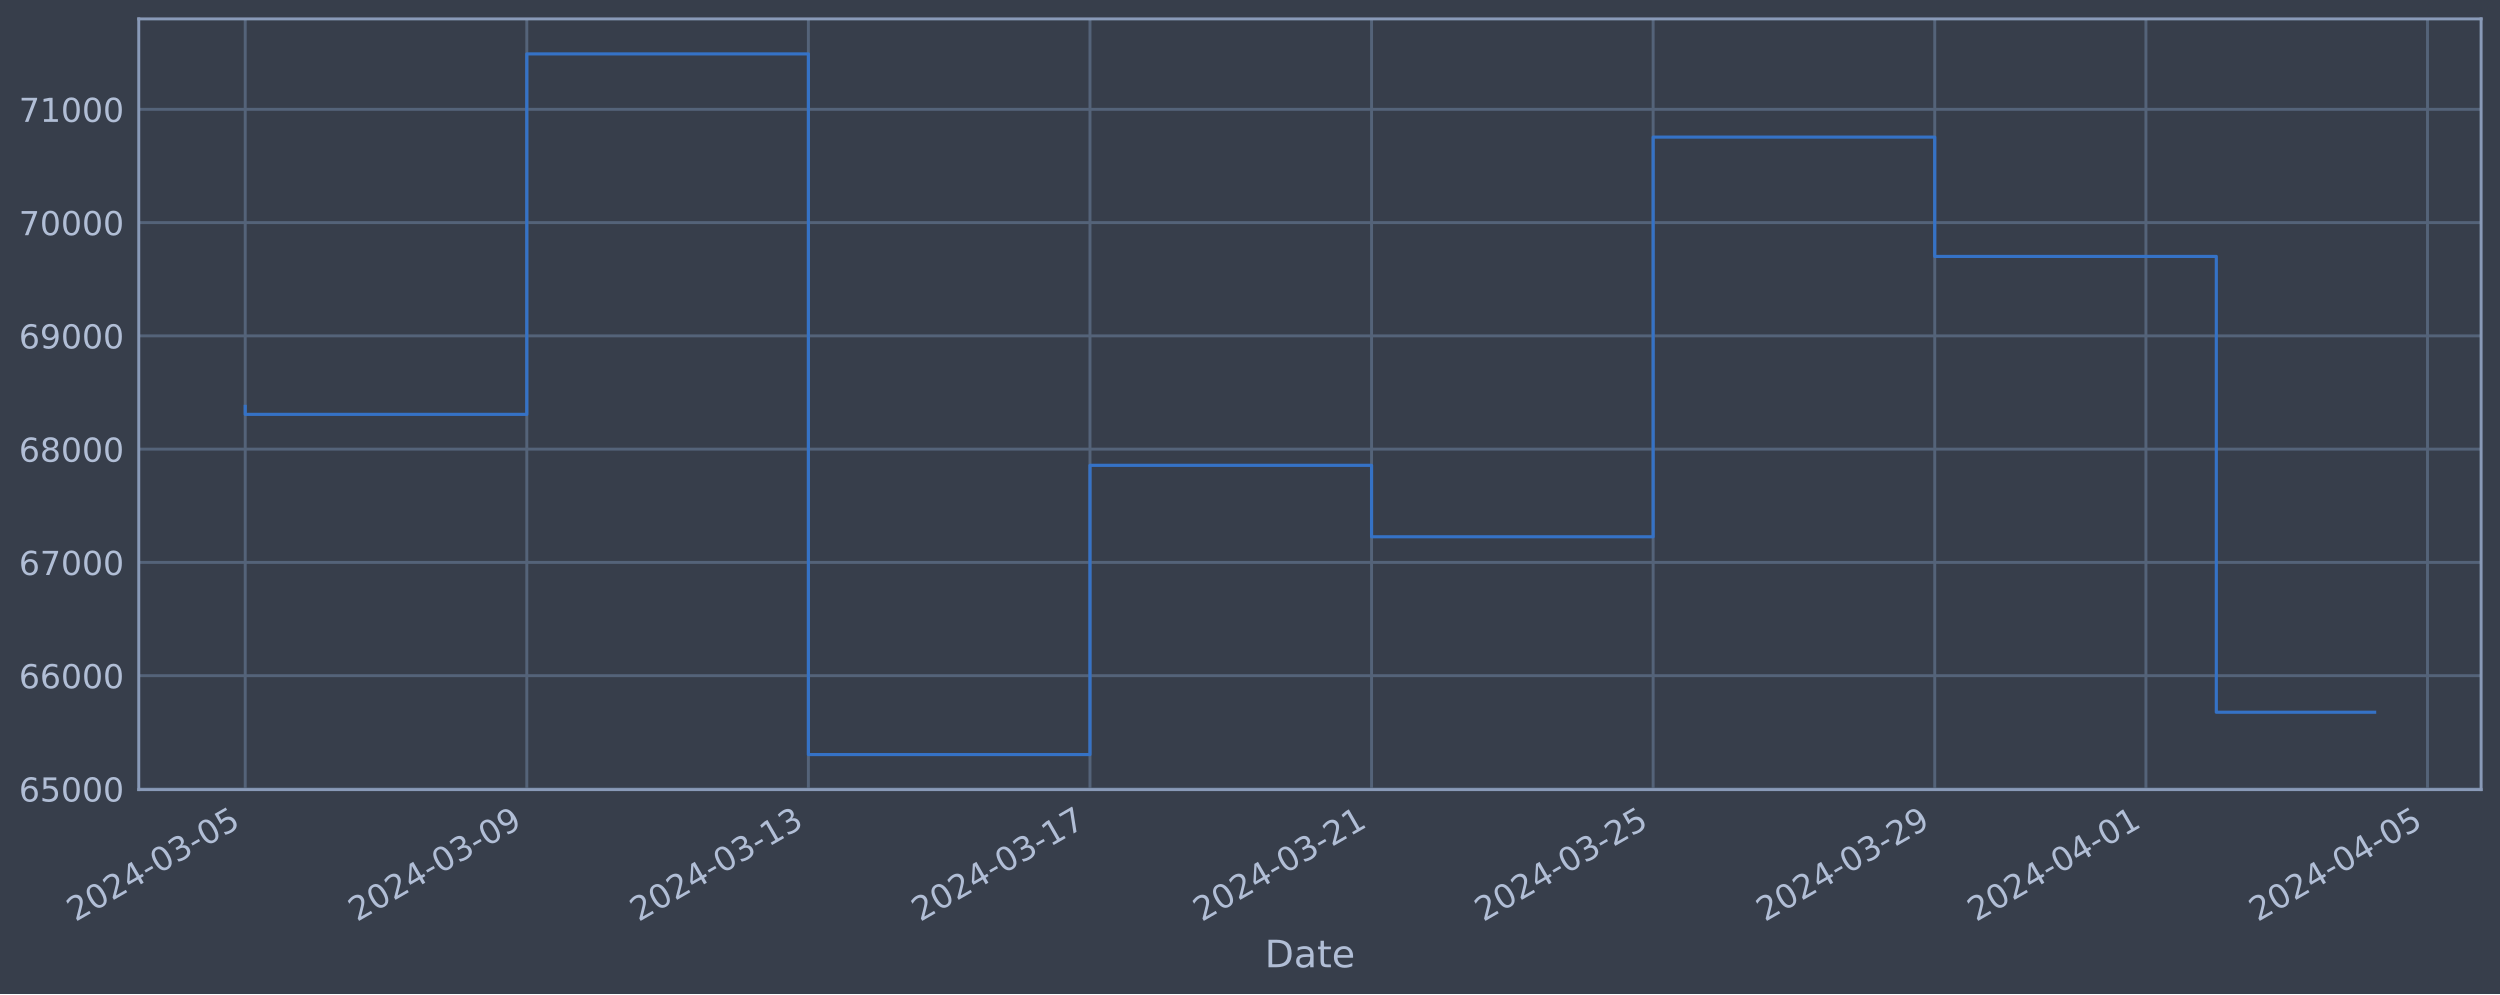
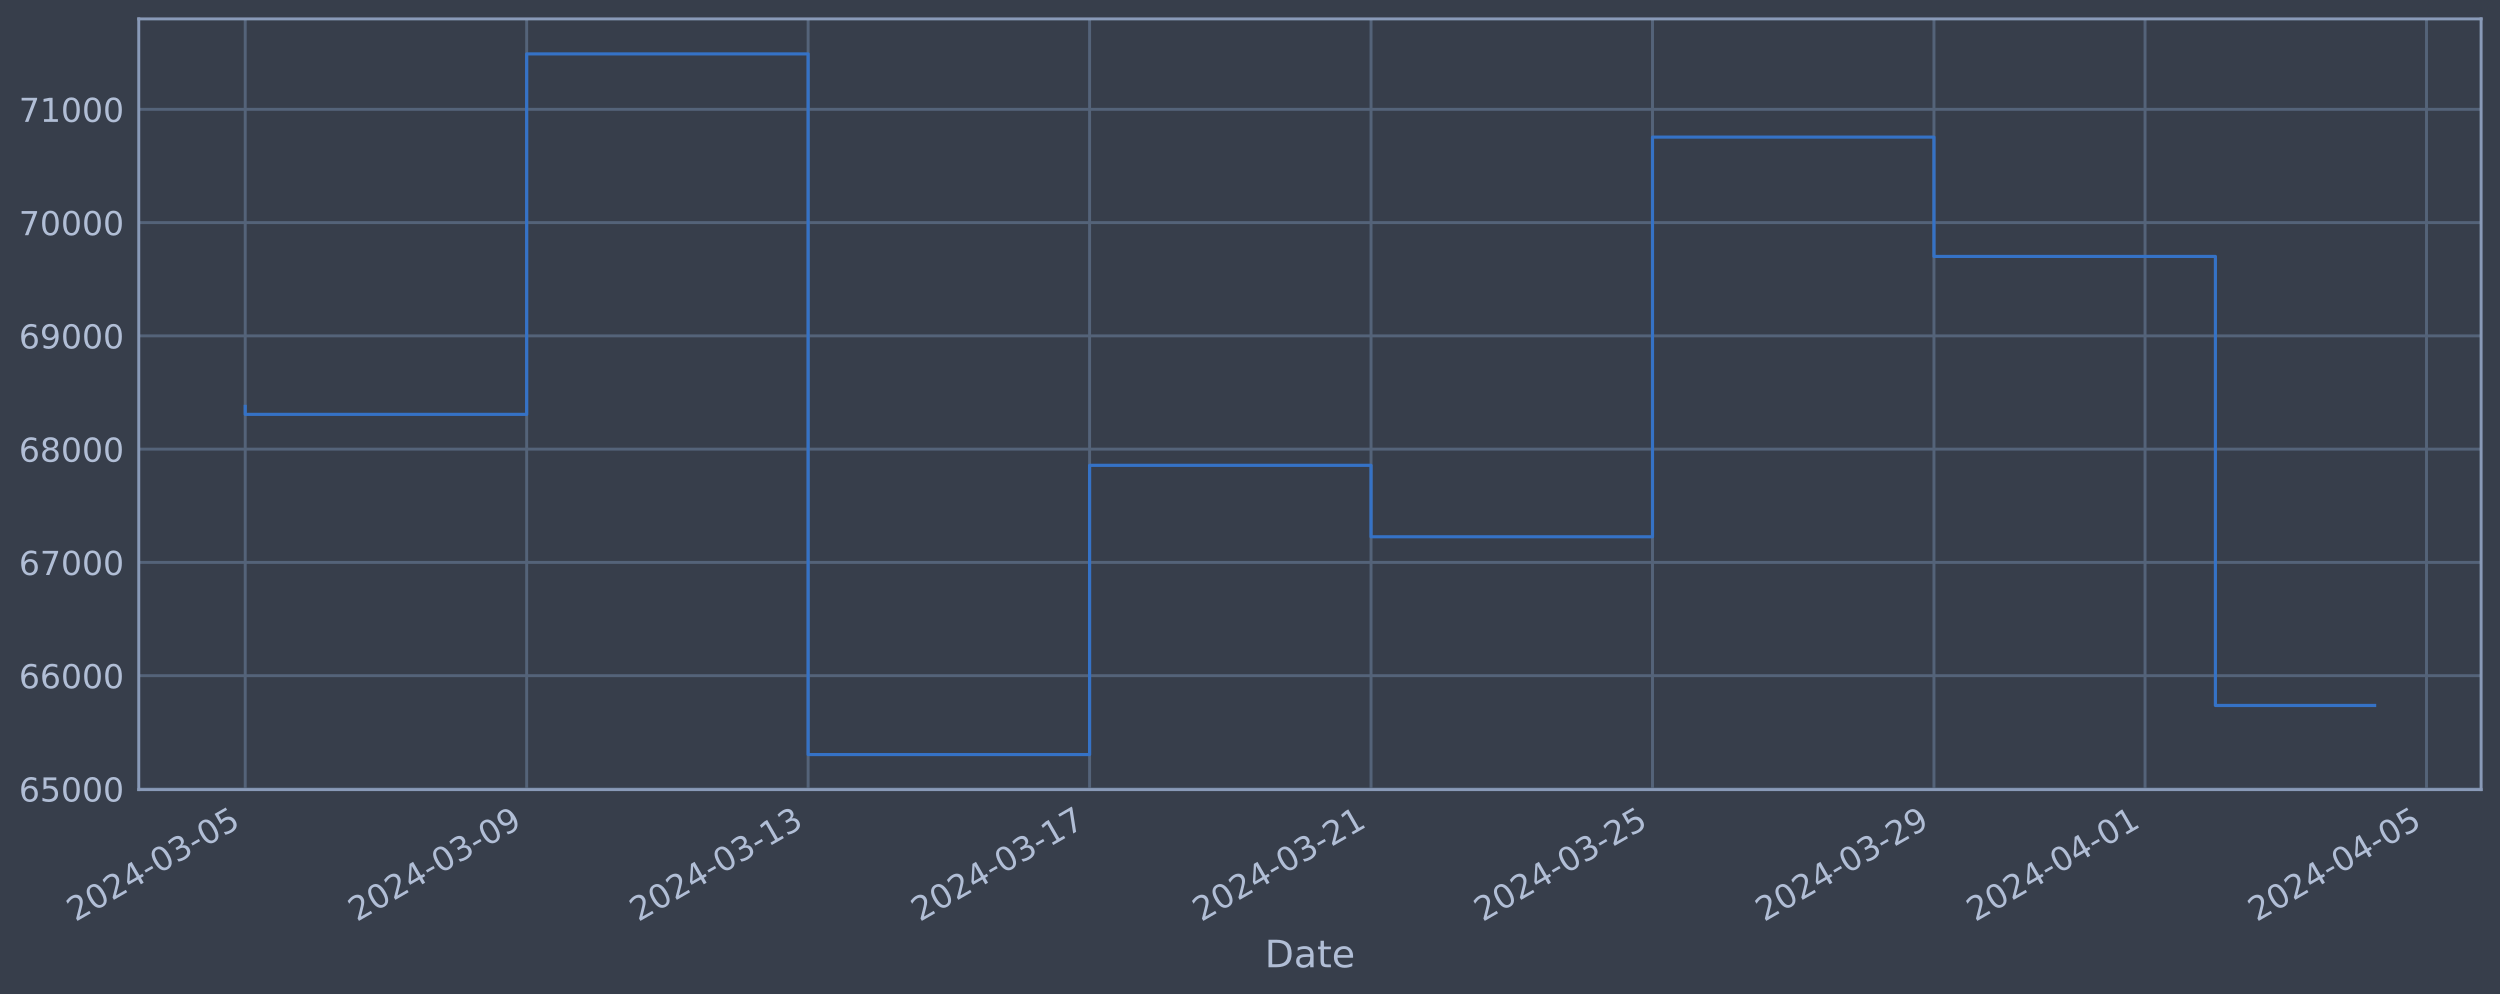
<svg xmlns="http://www.w3.org/2000/svg" xmlns:xlink="http://www.w3.org/1999/xlink" width="952.884pt" height="378.87pt" viewBox="0 0 952.884 378.87" version="1.1">
  <defs>
    <style type="text/css">*{stroke-linejoin: round; stroke-linecap: butt}</style>
  </defs>
  <g id="figure_1">
    <g id="patch_1">
      <path d="M 0 378.87  L 952.884 378.87  L 952.884 0  L 0 0  z " style="fill: #373e4b" />
    </g>
    <g id="axes_1">
      <g id="patch_2">
        <path d="M 52.884 300.96  L 945.684 300.96  L 945.684 7.2  L 52.884 7.2  z " style="fill: #373e4b" />
      </g>
      <g id="matplotlib.axis_1">
        <g id="xtick_1">
          <g id="line2d_1">
-             <path d="M 93.466 300.96  L 93.466 7.2  " clip-path="url(#pf7a3dcea6b)" style="fill: none; stroke: #546379; stroke-width: 1.12; stroke-linecap: square" />
+             <path d="M 93.466 300.96  L 93.466 7.2  " clip-path="url(#pdb498f4d67)" style="fill: none; stroke: #546379; stroke-width: 1.12; stroke-linecap: square" />
          </g>
          <g id="line2d_2" />
          <g id="text_1">
            <g style="fill: #b1bed6" transform="translate(28.74006 351.4642) rotate(-30) scale(0.126 -0.126)">
              <defs>
                <path id="DejaVuSans-32" d="M 1228 531  L 3431 531  L 3431 0  L 469 0  L 469 531  Q 828 903 1448 1529  Q 2069 2156 2228 2338  Q 2531 2678 2651 2914  Q 2772 3150 2772 3378  Q 2772 3750 2511 3984  Q 2250 4219 1831 4219  Q 1534 4219 1204 4116  Q 875 4013 500 3803  L 500 4441  Q 881 4594 1212 4672  Q 1544 4750 1819 4750  Q 2544 4750 2975 4387  Q 3406 4025 3406 3419  Q 3406 3131 3298 2873  Q 3191 2616 2906 2266  Q 2828 2175 2409 1742  Q 1991 1309 1228 531  z " transform="scale(0.015625)" />
                <path id="DejaVuSans-30" d="M 2034 4250  Q 1547 4250 1301 3770  Q 1056 3291 1056 2328  Q 1056 1369 1301 889  Q 1547 409 2034 409  Q 2525 409 2770 889  Q 3016 1369 3016 2328  Q 3016 3291 2770 3770  Q 2525 4250 2034 4250  z M 2034 4750  Q 2819 4750 3233 4129  Q 3647 3509 3647 2328  Q 3647 1150 3233 529  Q 2819 -91 2034 -91  Q 1250 -91 836 529  Q 422 1150 422 2328  Q 422 3509 836 4129  Q 1250 4750 2034 4750  z " transform="scale(0.015625)" />
                <path id="DejaVuSans-34" d="M 2419 4116  L 825 1625  L 2419 1625  L 2419 4116  z M 2253 4666  L 3047 4666  L 3047 1625  L 3713 1625  L 3713 1100  L 3047 1100  L 3047 0  L 2419 0  L 2419 1100  L 313 1100  L 313 1709  L 2253 4666  z " transform="scale(0.015625)" />
                <path id="DejaVuSans-2d" d="M 313 2009  L 1997 2009  L 1997 1497  L 313 1497  L 313 2009  z " transform="scale(0.015625)" />
                <path id="DejaVuSans-33" d="M 2597 2516  Q 3050 2419 3304 2112  Q 3559 1806 3559 1356  Q 3559 666 3084 287  Q 2609 -91 1734 -91  Q 1441 -91 1130 -33  Q 819 25 488 141  L 488 750  Q 750 597 1062 519  Q 1375 441 1716 441  Q 2309 441 2620 675  Q 2931 909 2931 1356  Q 2931 1769 2642 2001  Q 2353 2234 1838 2234  L 1294 2234  L 1294 2753  L 1863 2753  Q 2328 2753 2575 2939  Q 2822 3125 2822 3475  Q 2822 3834 2567 4026  Q 2313 4219 1838 4219  Q 1578 4219 1281 4162  Q 984 4106 628 3988  L 628 4550  Q 988 4650 1302 4700  Q 1616 4750 1894 4750  Q 2613 4750 3031 4423  Q 3450 4097 3450 3541  Q 3450 3153 3228 2886  Q 3006 2619 2597 2516  z " transform="scale(0.015625)" />
                <path id="DejaVuSans-35" d="M 691 4666  L 3169 4666  L 3169 4134  L 1269 4134  L 1269 2991  Q 1406 3038 1543 3061  Q 1681 3084 1819 3084  Q 2600 3084 3056 2656  Q 3513 2228 3513 1497  Q 3513 744 3044 326  Q 2575 -91 1722 -91  Q 1428 -91 1123 -41  Q 819 9 494 109  L 494 744  Q 775 591 1075 516  Q 1375 441 1709 441  Q 2250 441 2565 725  Q 2881 1009 2881 1497  Q 2881 1984 2565 2268  Q 2250 2553 1709 2553  Q 1456 2553 1204 2497  Q 953 2441 691 2322  L 691 4666  z " transform="scale(0.015625)" />
              </defs>
              <use xlink:href="#DejaVuSans-32" />
              <use xlink:href="#DejaVuSans-30" x="63.623" />
              <use xlink:href="#DejaVuSans-32" x="127.246" />
              <use xlink:href="#DejaVuSans-34" x="190.869" />
              <use xlink:href="#DejaVuSans-2d" x="254.492" />
              <use xlink:href="#DejaVuSans-30" x="290.576" />
              <use xlink:href="#DejaVuSans-33" x="354.199" />
              <use xlink:href="#DejaVuSans-2d" x="417.822" />
              <use xlink:href="#DejaVuSans-30" x="453.906" />
              <use xlink:href="#DejaVuSans-35" x="517.529" />
            </g>
          </g>
        </g>
        <g id="xtick_2">
          <g id="line2d_3">
-             <path d="M 200.793 300.96  L 200.793 7.2  " clip-path="url(#pf7a3dcea6b)" style="fill: none; stroke: #546379; stroke-width: 1.12; stroke-linecap: square" />
+             <path d="M 200.743 300.96  L 200.743 7.2  " clip-path="url(#pdb498f4d67)" style="fill: none; stroke: #546379; stroke-width: 1.12; stroke-linecap: square" />
          </g>
          <g id="line2d_4" />
          <g id="text_2">
-             <g style="fill: #b1bed6" transform="translate(136.0672 351.4642) rotate(-30) scale(0.126 -0.126)">
+             <g style="fill: #b1bed6" transform="translate(136.0179 351.4642) rotate(-30) scale(0.126 -0.126)">
              <defs>
                <path id="DejaVuSans-39" d="M 703 97  L 703 672  Q 941 559 1184 500  Q 1428 441 1663 441  Q 2288 441 2617 861  Q 2947 1281 2994 2138  Q 2813 1869 2534 1725  Q 2256 1581 1919 1581  Q 1219 1581 811 2004  Q 403 2428 403 3163  Q 403 3881 828 4315  Q 1253 4750 1959 4750  Q 2769 4750 3195 4129  Q 3622 3509 3622 2328  Q 3622 1225 3098 567  Q 2575 -91 1691 -91  Q 1453 -91 1209 -44  Q 966 3 703 97  z M 1959 2075  Q 2384 2075 2632 2365  Q 2881 2656 2881 3163  Q 2881 3666 2632 3958  Q 2384 4250 1959 4250  Q 1534 4250 1286 3958  Q 1038 3666 1038 3163  Q 1038 2656 1286 2365  Q 1534 2075 1959 2075  z " transform="scale(0.015625)" />
              </defs>
              <use xlink:href="#DejaVuSans-32" />
              <use xlink:href="#DejaVuSans-30" x="63.623" />
              <use xlink:href="#DejaVuSans-32" x="127.246" />
              <use xlink:href="#DejaVuSans-34" x="190.869" />
              <use xlink:href="#DejaVuSans-2d" x="254.492" />
              <use xlink:href="#DejaVuSans-30" x="290.576" />
              <use xlink:href="#DejaVuSans-33" x="354.199" />
              <use xlink:href="#DejaVuSans-2d" x="417.822" />
              <use xlink:href="#DejaVuSans-30" x="453.906" />
              <use xlink:href="#DejaVuSans-39" x="517.529" />
            </g>
          </g>
        </g>
        <g id="xtick_3">
          <g id="line2d_5">
-             <path d="M 308.12 300.96  L 308.12 7.2  " clip-path="url(#pf7a3dcea6b)" style="fill: none; stroke: #546379; stroke-width: 1.12; stroke-linecap: square" />
+             <path d="M 308.021 300.96  L 308.021 7.2  " clip-path="url(#pdb498f4d67)" style="fill: none; stroke: #546379; stroke-width: 1.12; stroke-linecap: square" />
          </g>
          <g id="line2d_6" />
          <g id="text_3">
-             <g style="fill: #b1bed6" transform="translate(243.3943 351.4642) rotate(-30) scale(0.126 -0.126)">
+             <g style="fill: #b1bed6" transform="translate(243.2957 351.4642) rotate(-30) scale(0.126 -0.126)">
              <defs>
                <path id="DejaVuSans-31" d="M 794 531  L 1825 531  L 1825 4091  L 703 3866  L 703 4441  L 1819 4666  L 2450 4666  L 2450 531  L 3481 531  L 3481 0  L 794 0  L 794 531  z " transform="scale(0.015625)" />
              </defs>
              <use xlink:href="#DejaVuSans-32" />
              <use xlink:href="#DejaVuSans-30" x="63.623" />
              <use xlink:href="#DejaVuSans-32" x="127.246" />
              <use xlink:href="#DejaVuSans-34" x="190.869" />
              <use xlink:href="#DejaVuSans-2d" x="254.492" />
              <use xlink:href="#DejaVuSans-30" x="290.576" />
              <use xlink:href="#DejaVuSans-33" x="354.199" />
              <use xlink:href="#DejaVuSans-2d" x="417.822" />
              <use xlink:href="#DejaVuSans-31" x="453.906" />
              <use xlink:href="#DejaVuSans-33" x="517.529" />
            </g>
          </g>
        </g>
        <g id="xtick_4">
          <g id="line2d_7">
-             <path d="M 415.447 300.96  L 415.447 7.2  " clip-path="url(#pf7a3dcea6b)" style="fill: none; stroke: #546379; stroke-width: 1.12; stroke-linecap: square" />
+             <path d="M 415.299 300.96  L 415.299 7.2  " clip-path="url(#pdb498f4d67)" style="fill: none; stroke: #546379; stroke-width: 1.12; stroke-linecap: square" />
          </g>
          <g id="line2d_8" />
          <g id="text_4">
-             <g style="fill: #b1bed6" transform="translate(350.7214 351.4642) rotate(-30) scale(0.126 -0.126)">
+             <g style="fill: #b1bed6" transform="translate(350.5735 351.4642) rotate(-30) scale(0.126 -0.126)">
              <defs>
                <path id="DejaVuSans-37" d="M 525 4666  L 3525 4666  L 3525 4397  L 1831 0  L 1172 0  L 2766 4134  L 525 4134  L 525 4666  z " transform="scale(0.015625)" />
              </defs>
              <use xlink:href="#DejaVuSans-32" />
              <use xlink:href="#DejaVuSans-30" x="63.623" />
              <use xlink:href="#DejaVuSans-32" x="127.246" />
              <use xlink:href="#DejaVuSans-34" x="190.869" />
              <use xlink:href="#DejaVuSans-2d" x="254.492" />
              <use xlink:href="#DejaVuSans-30" x="290.576" />
              <use xlink:href="#DejaVuSans-33" x="354.199" />
              <use xlink:href="#DejaVuSans-2d" x="417.822" />
              <use xlink:href="#DejaVuSans-31" x="453.906" />
              <use xlink:href="#DejaVuSans-37" x="517.529" />
            </g>
          </g>
        </g>
        <g id="xtick_5">
          <g id="line2d_9">
-             <path d="M 522.774 300.96  L 522.774 7.2  " clip-path="url(#pf7a3dcea6b)" style="fill: none; stroke: #546379; stroke-width: 1.12; stroke-linecap: square" />
+             <path d="M 522.577 300.96  L 522.577 7.2  " clip-path="url(#pdb498f4d67)" style="fill: none; stroke: #546379; stroke-width: 1.12; stroke-linecap: square" />
          </g>
          <g id="line2d_10" />
          <g id="text_5">
-             <g style="fill: #b1bed6" transform="translate(458.0485 351.4642) rotate(-30) scale(0.126 -0.126)">
+             <g style="fill: #b1bed6" transform="translate(457.8513 351.4642) rotate(-30) scale(0.126 -0.126)">
              <use xlink:href="#DejaVuSans-32" />
              <use xlink:href="#DejaVuSans-30" x="63.623" />
              <use xlink:href="#DejaVuSans-32" x="127.246" />
              <use xlink:href="#DejaVuSans-34" x="190.869" />
              <use xlink:href="#DejaVuSans-2d" x="254.492" />
              <use xlink:href="#DejaVuSans-30" x="290.576" />
              <use xlink:href="#DejaVuSans-33" x="354.199" />
              <use xlink:href="#DejaVuSans-2d" x="417.822" />
              <use xlink:href="#DejaVuSans-32" x="453.906" />
              <use xlink:href="#DejaVuSans-31" x="517.529" />
            </g>
          </g>
        </g>
        <g id="xtick_6">
          <g id="line2d_11">
-             <path d="M 630.101 300.96  L 630.101 7.2  " clip-path="url(#pf7a3dcea6b)" style="fill: none; stroke: #546379; stroke-width: 1.12; stroke-linecap: square" />
+             <path d="M 629.855 300.96  L 629.855 7.2  " clip-path="url(#pdb498f4d67)" style="fill: none; stroke: #546379; stroke-width: 1.12; stroke-linecap: square" />
          </g>
          <g id="line2d_12" />
          <g id="text_6">
-             <g style="fill: #b1bed6" transform="translate(565.3756 351.4642) rotate(-30) scale(0.126 -0.126)">
+             <g style="fill: #b1bed6" transform="translate(565.1291 351.4642) rotate(-30) scale(0.126 -0.126)">
              <use xlink:href="#DejaVuSans-32" />
              <use xlink:href="#DejaVuSans-30" x="63.623" />
              <use xlink:href="#DejaVuSans-32" x="127.246" />
              <use xlink:href="#DejaVuSans-34" x="190.869" />
              <use xlink:href="#DejaVuSans-2d" x="254.492" />
              <use xlink:href="#DejaVuSans-30" x="290.576" />
              <use xlink:href="#DejaVuSans-33" x="354.199" />
              <use xlink:href="#DejaVuSans-2d" x="417.822" />
              <use xlink:href="#DejaVuSans-32" x="453.906" />
              <use xlink:href="#DejaVuSans-35" x="517.529" />
            </g>
          </g>
        </g>
        <g id="xtick_7">
          <g id="line2d_13">
-             <path d="M 737.428 300.96  L 737.428 7.2  " clip-path="url(#pf7a3dcea6b)" style="fill: none; stroke: #546379; stroke-width: 1.12; stroke-linecap: square" />
+             <path d="M 737.132 300.96  L 737.132 7.2  " clip-path="url(#pdb498f4d67)" style="fill: none; stroke: #546379; stroke-width: 1.12; stroke-linecap: square" />
          </g>
          <g id="line2d_14" />
          <g id="text_7">
-             <g style="fill: #b1bed6" transform="translate(672.7027 351.4642) rotate(-30) scale(0.126 -0.126)">
+             <g style="fill: #b1bed6" transform="translate(672.4069 351.4642) rotate(-30) scale(0.126 -0.126)">
              <use xlink:href="#DejaVuSans-32" />
              <use xlink:href="#DejaVuSans-30" x="63.623" />
              <use xlink:href="#DejaVuSans-32" x="127.246" />
              <use xlink:href="#DejaVuSans-34" x="190.869" />
              <use xlink:href="#DejaVuSans-2d" x="254.492" />
              <use xlink:href="#DejaVuSans-30" x="290.576" />
              <use xlink:href="#DejaVuSans-33" x="354.199" />
              <use xlink:href="#DejaVuSans-2d" x="417.822" />
              <use xlink:href="#DejaVuSans-32" x="453.906" />
              <use xlink:href="#DejaVuSans-39" x="517.529" />
            </g>
          </g>
        </g>
        <g id="xtick_8">
          <g id="line2d_15">
-             <path d="M 817.924 300.96  L 817.924 7.2  " clip-path="url(#pf7a3dcea6b)" style="fill: none; stroke: #546379; stroke-width: 1.12; stroke-linecap: square" />
+             <path d="M 817.591 300.96  L 817.591 7.2  " clip-path="url(#pdb498f4d67)" style="fill: none; stroke: #546379; stroke-width: 1.12; stroke-linecap: square" />
          </g>
          <g id="line2d_16" />
          <g id="text_8">
-             <g style="fill: #b1bed6" transform="translate(753.198 351.4642) rotate(-30) scale(0.126 -0.126)">
+             <g style="fill: #b1bed6" transform="translate(752.8652 351.4642) rotate(-30) scale(0.126 -0.126)">
              <use xlink:href="#DejaVuSans-32" />
              <use xlink:href="#DejaVuSans-30" x="63.623" />
              <use xlink:href="#DejaVuSans-32" x="127.246" />
              <use xlink:href="#DejaVuSans-34" x="190.869" />
              <use xlink:href="#DejaVuSans-2d" x="254.492" />
              <use xlink:href="#DejaVuSans-30" x="290.576" />
              <use xlink:href="#DejaVuSans-34" x="354.199" />
              <use xlink:href="#DejaVuSans-2d" x="417.822" />
              <use xlink:href="#DejaVuSans-30" x="453.906" />
              <use xlink:href="#DejaVuSans-31" x="517.529" />
            </g>
          </g>
        </g>
        <g id="xtick_9">
          <g id="line2d_17">
-             <path d="M 925.251 300.96  L 925.251 7.2  " clip-path="url(#pf7a3dcea6b)" style="fill: none; stroke: #546379; stroke-width: 1.12; stroke-linecap: square" />
+             <path d="M 924.869 300.96  L 924.869 7.2  " clip-path="url(#pdb498f4d67)" style="fill: none; stroke: #546379; stroke-width: 1.12; stroke-linecap: square" />
          </g>
          <g id="line2d_18" />
          <g id="text_9">
-             <g style="fill: #b1bed6" transform="translate(860.5251 351.4642) rotate(-30) scale(0.126 -0.126)">
+             <g style="fill: #b1bed6" transform="translate(860.143 351.4642) rotate(-30) scale(0.126 -0.126)">
              <use xlink:href="#DejaVuSans-32" />
              <use xlink:href="#DejaVuSans-30" x="63.623" />
              <use xlink:href="#DejaVuSans-32" x="127.246" />
              <use xlink:href="#DejaVuSans-34" x="190.869" />
              <use xlink:href="#DejaVuSans-2d" x="254.492" />
              <use xlink:href="#DejaVuSans-30" x="290.576" />
              <use xlink:href="#DejaVuSans-34" x="354.199" />
              <use xlink:href="#DejaVuSans-2d" x="417.822" />
              <use xlink:href="#DejaVuSans-30" x="453.906" />
              <use xlink:href="#DejaVuSans-35" x="517.529" />
            </g>
          </g>
        </g>
        <g id="text_10">
          <g style="fill: #b1bed6" transform="translate(482.0746 368.6753) scale(0.144 -0.144)">
            <defs>
              <path id="DejaVuSans-44" d="M 1259 4147  L 1259 519  L 2022 519  Q 2988 519 3436 956  Q 3884 1394 3884 2338  Q 3884 3275 3436 3711  Q 2988 4147 2022 4147  L 1259 4147  z M 628 4666  L 1925 4666  Q 3281 4666 3915 4102  Q 4550 3538 4550 2338  Q 4550 1131 3912 565  Q 3275 0 1925 0  L 628 0  L 628 4666  z " transform="scale(0.015625)" />
              <path id="DejaVuSans-61" d="M 2194 1759  Q 1497 1759 1228 1600  Q 959 1441 959 1056  Q 959 750 1161 570  Q 1363 391 1709 391  Q 2188 391 2477 730  Q 2766 1069 2766 1631  L 2766 1759  L 2194 1759  z M 3341 1997  L 3341 0  L 2766 0  L 2766 531  Q 2569 213 2275 61  Q 1981 -91 1556 -91  Q 1019 -91 701 211  Q 384 513 384 1019  Q 384 1609 779 1909  Q 1175 2209 1959 2209  L 2766 2209  L 2766 2266  Q 2766 2663 2505 2880  Q 2244 3097 1772 3097  Q 1472 3097 1187 3025  Q 903 2953 641 2809  L 641 3341  Q 956 3463 1253 3523  Q 1550 3584 1831 3584  Q 2591 3584 2966 3190  Q 3341 2797 3341 1997  z " transform="scale(0.015625)" />
              <path id="DejaVuSans-74" d="M 1172 4494  L 1172 3500  L 2356 3500  L 2356 3053  L 1172 3053  L 1172 1153  Q 1172 725 1289 603  Q 1406 481 1766 481  L 2356 481  L 2356 0  L 1766 0  Q 1100 0 847 248  Q 594 497 594 1153  L 594 3053  L 172 3053  L 172 3500  L 594 3500  L 594 4494  L 1172 4494  z " transform="scale(0.015625)" />
              <path id="DejaVuSans-65" d="M 3597 1894  L 3597 1613  L 953 1613  Q 991 1019 1311 708  Q 1631 397 2203 397  Q 2534 397 2845 478  Q 3156 559 3463 722  L 3463 178  Q 3153 47 2828 -22  Q 2503 -91 2169 -91  Q 1331 -91 842 396  Q 353 884 353 1716  Q 353 2575 817 3079  Q 1281 3584 2069 3584  Q 2775 3584 3186 3129  Q 3597 2675 3597 1894  z M 3022 2063  Q 3016 2534 2758 2815  Q 2500 3097 2075 3097  Q 1594 3097 1305 2825  Q 1016 2553 972 2059  L 3022 2063  z " transform="scale(0.015625)" />
            </defs>
            <use xlink:href="#DejaVuSans-44" />
            <use xlink:href="#DejaVuSans-61" x="77.002" />
            <use xlink:href="#DejaVuSans-74" x="138.281" />
            <use xlink:href="#DejaVuSans-65" x="177.49" />
          </g>
        </g>
      </g>
      <g id="matplotlib.axis_2">
        <g id="ytick_1">
          <g id="line2d_19">
-             <path d="M 52.884 300.718  L 945.684 300.718  " clip-path="url(#pf7a3dcea6b)" style="fill: none; stroke: #546379; stroke-width: 1.12; stroke-linecap: square" />
+             <path d="M 52.884 300.718  L 945.684 300.718  " clip-path="url(#pdb498f4d67)" style="fill: none; stroke: #546379; stroke-width: 1.12; stroke-linecap: square" />
          </g>
          <g id="line2d_20" />
          <g id="text_11">
            <g style="fill: #b1bed6" transform="translate(7.2 305.5049) scale(0.126 -0.126)">
              <defs>
                <path id="DejaVuSans-36" d="M 2113 2584  Q 1688 2584 1439 2293  Q 1191 2003 1191 1497  Q 1191 994 1439 701  Q 1688 409 2113 409  Q 2538 409 2786 701  Q 3034 994 3034 1497  Q 3034 2003 2786 2293  Q 2538 2584 2113 2584  z M 3366 4563  L 3366 3988  Q 3128 4100 2886 4159  Q 2644 4219 2406 4219  Q 1781 4219 1451 3797  Q 1122 3375 1075 2522  Q 1259 2794 1537 2939  Q 1816 3084 2150 3084  Q 2853 3084 3261 2657  Q 3669 2231 3669 1497  Q 3669 778 3244 343  Q 2819 -91 2113 -91  Q 1303 -91 875 529  Q 447 1150 447 2328  Q 447 3434 972 4092  Q 1497 4750 2381 4750  Q 2619 4750 2861 4703  Q 3103 4656 3366 4563  z " transform="scale(0.015625)" />
              </defs>
              <use xlink:href="#DejaVuSans-36" />
              <use xlink:href="#DejaVuSans-35" x="63.623" />
              <use xlink:href="#DejaVuSans-30" x="127.246" />
              <use xlink:href="#DejaVuSans-30" x="190.869" />
              <use xlink:href="#DejaVuSans-30" x="254.492" />
            </g>
          </g>
        </g>
        <g id="ytick_2">
          <g id="line2d_21">
-             <path d="M 52.884 257.544  L 945.684 257.544  " clip-path="url(#pf7a3dcea6b)" style="fill: none; stroke: #546379; stroke-width: 1.12; stroke-linecap: square" />
+             <path d="M 52.884 257.544  L 945.684 257.544  " clip-path="url(#pdb498f4d67)" style="fill: none; stroke: #546379; stroke-width: 1.12; stroke-linecap: square" />
          </g>
          <g id="line2d_22" />
          <g id="text_12">
            <g style="fill: #b1bed6" transform="translate(7.2 262.331) scale(0.126 -0.126)">
              <use xlink:href="#DejaVuSans-36" />
              <use xlink:href="#DejaVuSans-36" x="63.623" />
              <use xlink:href="#DejaVuSans-30" x="127.246" />
              <use xlink:href="#DejaVuSans-30" x="190.869" />
              <use xlink:href="#DejaVuSans-30" x="254.492" />
            </g>
          </g>
        </g>
        <g id="ytick_3">
          <g id="line2d_23">
-             <path d="M 52.884 214.37  L 945.684 214.37  " clip-path="url(#pf7a3dcea6b)" style="fill: none; stroke: #546379; stroke-width: 1.12; stroke-linecap: square" />
+             <path d="M 52.884 214.37  L 945.684 214.37  " clip-path="url(#pdb498f4d67)" style="fill: none; stroke: #546379; stroke-width: 1.12; stroke-linecap: square" />
          </g>
          <g id="line2d_24" />
          <g id="text_13">
            <g style="fill: #b1bed6" transform="translate(7.2 219.157) scale(0.126 -0.126)">
              <use xlink:href="#DejaVuSans-36" />
              <use xlink:href="#DejaVuSans-37" x="63.623" />
              <use xlink:href="#DejaVuSans-30" x="127.246" />
              <use xlink:href="#DejaVuSans-30" x="190.869" />
              <use xlink:href="#DejaVuSans-30" x="254.492" />
            </g>
          </g>
        </g>
        <g id="ytick_4">
          <g id="line2d_25">
-             <path d="M 52.884 171.196  L 945.684 171.196  " clip-path="url(#pf7a3dcea6b)" style="fill: none; stroke: #546379; stroke-width: 1.12; stroke-linecap: square" />
+             <path d="M 52.884 171.196  L 945.684 171.196  " clip-path="url(#pdb498f4d67)" style="fill: none; stroke: #546379; stroke-width: 1.12; stroke-linecap: square" />
          </g>
          <g id="line2d_26" />
          <g id="text_14">
            <g style="fill: #b1bed6" transform="translate(7.2 175.9831) scale(0.126 -0.126)">
              <defs>
                <path id="DejaVuSans-38" d="M 2034 2216  Q 1584 2216 1326 1975  Q 1069 1734 1069 1313  Q 1069 891 1326 650  Q 1584 409 2034 409  Q 2484 409 2743 651  Q 3003 894 3003 1313  Q 3003 1734 2745 1975  Q 2488 2216 2034 2216  z M 1403 2484  Q 997 2584 770 2862  Q 544 3141 544 3541  Q 544 4100 942 4425  Q 1341 4750 2034 4750  Q 2731 4750 3128 4425  Q 3525 4100 3525 3541  Q 3525 3141 3298 2862  Q 3072 2584 2669 2484  Q 3125 2378 3379 2068  Q 3634 1759 3634 1313  Q 3634 634 3220 271  Q 2806 -91 2034 -91  Q 1263 -91 848 271  Q 434 634 434 1313  Q 434 1759 690 2068  Q 947 2378 1403 2484  z M 1172 3481  Q 1172 3119 1398 2916  Q 1625 2713 2034 2713  Q 2441 2713 2670 2916  Q 2900 3119 2900 3481  Q 2900 3844 2670 4047  Q 2441 4250 2034 4250  Q 1625 4250 1398 4047  Q 1172 3844 1172 3481  z " transform="scale(0.015625)" />
              </defs>
              <use xlink:href="#DejaVuSans-36" />
              <use xlink:href="#DejaVuSans-38" x="63.623" />
              <use xlink:href="#DejaVuSans-30" x="127.246" />
              <use xlink:href="#DejaVuSans-30" x="190.869" />
              <use xlink:href="#DejaVuSans-30" x="254.492" />
            </g>
          </g>
        </g>
        <g id="ytick_5">
          <g id="line2d_27">
-             <path d="M 52.884 128.022  L 945.684 128.022  " clip-path="url(#pf7a3dcea6b)" style="fill: none; stroke: #546379; stroke-width: 1.12; stroke-linecap: square" />
+             <path d="M 52.884 128.022  L 945.684 128.022  " clip-path="url(#pdb498f4d67)" style="fill: none; stroke: #546379; stroke-width: 1.12; stroke-linecap: square" />
          </g>
          <g id="line2d_28" />
          <g id="text_15">
            <g style="fill: #b1bed6" transform="translate(7.2 132.8092) scale(0.126 -0.126)">
              <use xlink:href="#DejaVuSans-36" />
              <use xlink:href="#DejaVuSans-39" x="63.623" />
              <use xlink:href="#DejaVuSans-30" x="127.246" />
              <use xlink:href="#DejaVuSans-30" x="190.869" />
              <use xlink:href="#DejaVuSans-30" x="254.492" />
            </g>
          </g>
        </g>
        <g id="ytick_6">
          <g id="line2d_29">
-             <path d="M 52.884 84.848  L 945.684 84.848  " clip-path="url(#pf7a3dcea6b)" style="fill: none; stroke: #546379; stroke-width: 1.12; stroke-linecap: square" />
+             <path d="M 52.884 84.848  L 945.684 84.848  " clip-path="url(#pdb498f4d67)" style="fill: none; stroke: #546379; stroke-width: 1.12; stroke-linecap: square" />
          </g>
          <g id="line2d_30" />
          <g id="text_16">
            <g style="fill: #b1bed6" transform="translate(7.2 89.63523) scale(0.126 -0.126)">
              <use xlink:href="#DejaVuSans-37" />
              <use xlink:href="#DejaVuSans-30" x="63.623" />
              <use xlink:href="#DejaVuSans-30" x="127.246" />
              <use xlink:href="#DejaVuSans-30" x="190.869" />
              <use xlink:href="#DejaVuSans-30" x="254.492" />
            </g>
          </g>
        </g>
        <g id="ytick_7">
          <g id="line2d_31">
-             <path d="M 52.884 41.674  L 945.684 41.674  " clip-path="url(#pf7a3dcea6b)" style="fill: none; stroke: #546379; stroke-width: 1.12; stroke-linecap: square" />
+             <path d="M 52.884 41.674  L 945.684 41.674  " clip-path="url(#pdb498f4d67)" style="fill: none; stroke: #546379; stroke-width: 1.12; stroke-linecap: square" />
          </g>
          <g id="line2d_32" />
          <g id="text_17">
            <g style="fill: #b1bed6" transform="translate(7.2 46.4613) scale(0.126 -0.126)">
              <use xlink:href="#DejaVuSans-37" />
              <use xlink:href="#DejaVuSans-31" x="63.623" />
              <use xlink:href="#DejaVuSans-30" x="127.246" />
              <use xlink:href="#DejaVuSans-30" x="190.869" />
              <use xlink:href="#DejaVuSans-30" x="254.492" />
            </g>
          </g>
        </g>
      </g>
      <g id="line2d_33">
-         <path d="M 93.466 154.891  L 93.466 157.946  L 200.793 157.946  L 200.793 20.553  L 308.12 20.553  L 308.12 287.607  L 415.447 287.607  L 415.447 177.362  L 522.774 177.362  L 522.774 204.598  L 630.101 204.598  L 630.101 52.265  L 737.428 52.265  L 737.428 97.744  L 844.755 97.744  L 844.755 271.466  L 905.102 271.466  " clip-path="url(#pf7a3dcea6b)" style="fill: none; stroke: #3572c6; stroke-width: 1.2; stroke-linecap: square" />
+         <path d="M 93.466 154.891  L 93.466 157.946  L 200.743 157.946  L 200.743 20.553  L 308.021 20.553  L 308.021 287.607  L 415.299 287.607  L 415.299 177.362  L 522.577 177.362  L 522.577 204.598  L 629.855 204.598  L 629.855 52.265  L 737.132 52.265  L 737.132 97.744  L 844.41 97.744  L 844.41 268.893  L 905.102 268.893  " clip-path="url(#pdb498f4d67)" style="fill: none; stroke: #3572c6; stroke-width: 1.2; stroke-linecap: square" />
      </g>
      <g id="patch_3">
        <path d="M 52.884 300.96  L 52.884 7.2  " style="fill: none; stroke: #899ab8; stroke-width: 1.12; stroke-linejoin: miter; stroke-linecap: square" />
      </g>
      <g id="patch_4">
        <path d="M 945.684 300.96  L 945.684 7.2  " style="fill: none; stroke: #899ab8; stroke-width: 1.12; stroke-linejoin: miter; stroke-linecap: square" />
      </g>
      <g id="patch_5">
        <path d="M 52.884 300.96  L 945.684 300.96  " style="fill: none; stroke: #899ab8; stroke-width: 1.12; stroke-linejoin: miter; stroke-linecap: square" />
      </g>
      <g id="patch_6">
        <path d="M 52.884 7.2  L 945.684 7.2  " style="fill: none; stroke: #899ab8; stroke-width: 1.12; stroke-linejoin: miter; stroke-linecap: square" />
      </g>
    </g>
  </g>
  <defs>
-     <clipPath id="pf7a3dcea6b">
+     <clipPath id="pdb498f4d67">
      <rect x="52.884" y="7.2" width="892.8" height="293.76" />
    </clipPath>
  </defs>
</svg>
